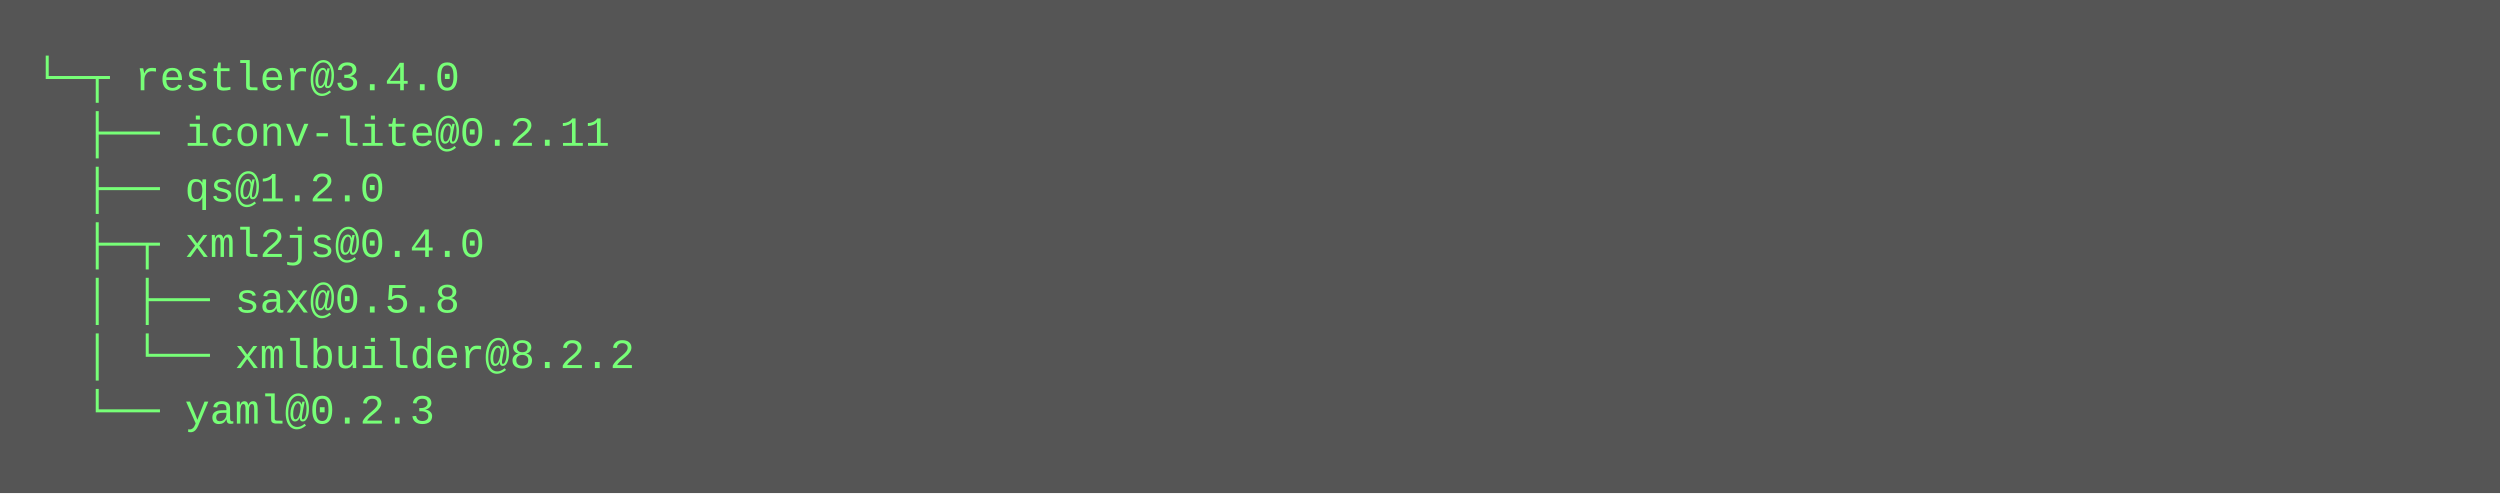
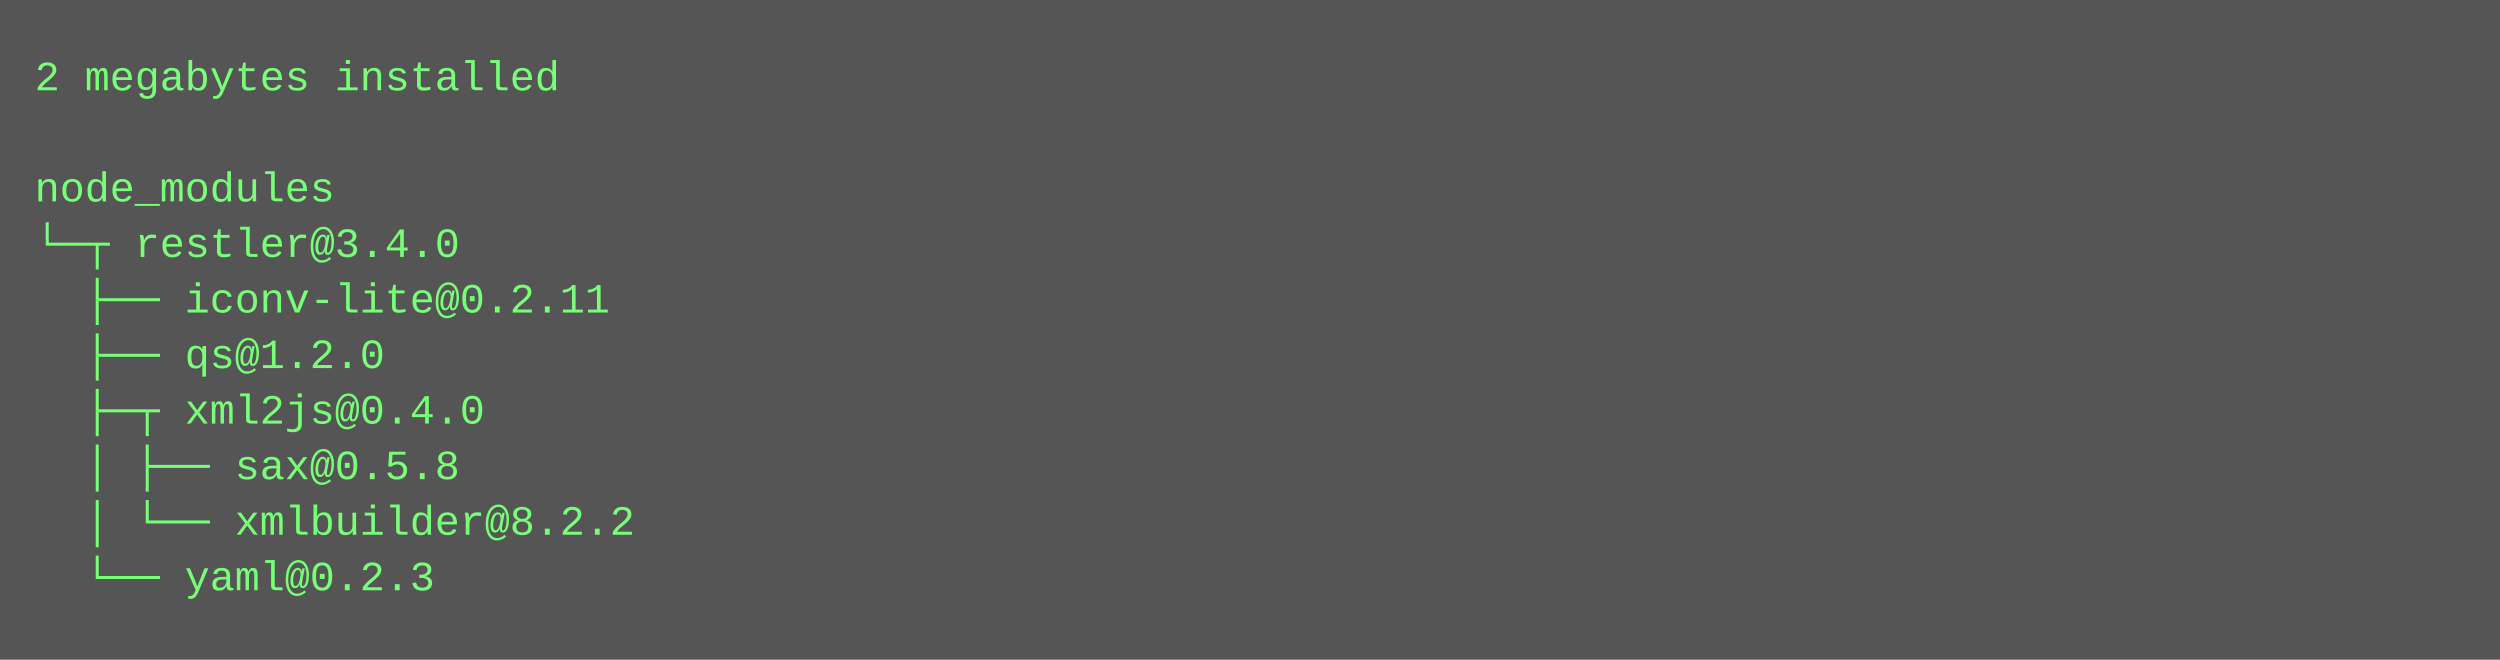
- <svg xmlns="http://www.w3.org/2000/svg" height="142" width="720">
-   <rect height="142" fill="#555" width="720" />
+ <svg xmlns="http://www.w3.org/2000/svg" height="190" width="720">
+   <rect height="190" fill="#555" width="720" />
  <text fill="#7f7" font-family="Courier New" font-size="12" xml:space="preserve">
-     <tspan x="10" y="26">└─┬ restler@3.4.0 </tspan>
-     <tspan x="10" y="42">  ├── iconv-lite@0.2.11 </tspan>
-     <tspan x="10" y="58">  ├── qs@1.2.0 </tspan>
-     <tspan x="10" y="74">  ├─┬ xml2js@0.4.0 </tspan>
-     <tspan x="10" y="90">  │ ├── sax@0.5.8 </tspan>
-     <tspan x="10" y="106">  │ └── xmlbuilder@8.2.2 </tspan>
-     <tspan x="10" y="122">  └── yaml@0.2.3</tspan>
+     <tspan x="10" y="26">2 megabytes installed</tspan>
+     <tspan x="10" y="42" />
+     <tspan x="10" y="58">node_modules</tspan>
+     <tspan x="10" y="74">└─┬ restler@3.4.0 </tspan>
+     <tspan x="10" y="90">  ├── iconv-lite@0.2.11 </tspan>
+     <tspan x="10" y="106">  ├── qs@1.2.0 </tspan>
+     <tspan x="10" y="122">  ├─┬ xml2js@0.4.0 </tspan>
+     <tspan x="10" y="138">  │ ├── sax@0.5.8 </tspan>
+     <tspan x="10" y="154">  │ └── xmlbuilder@8.2.2 </tspan>
+     <tspan x="10" y="170">  └── yaml@0.2.3</tspan>
  </text>
</svg>
